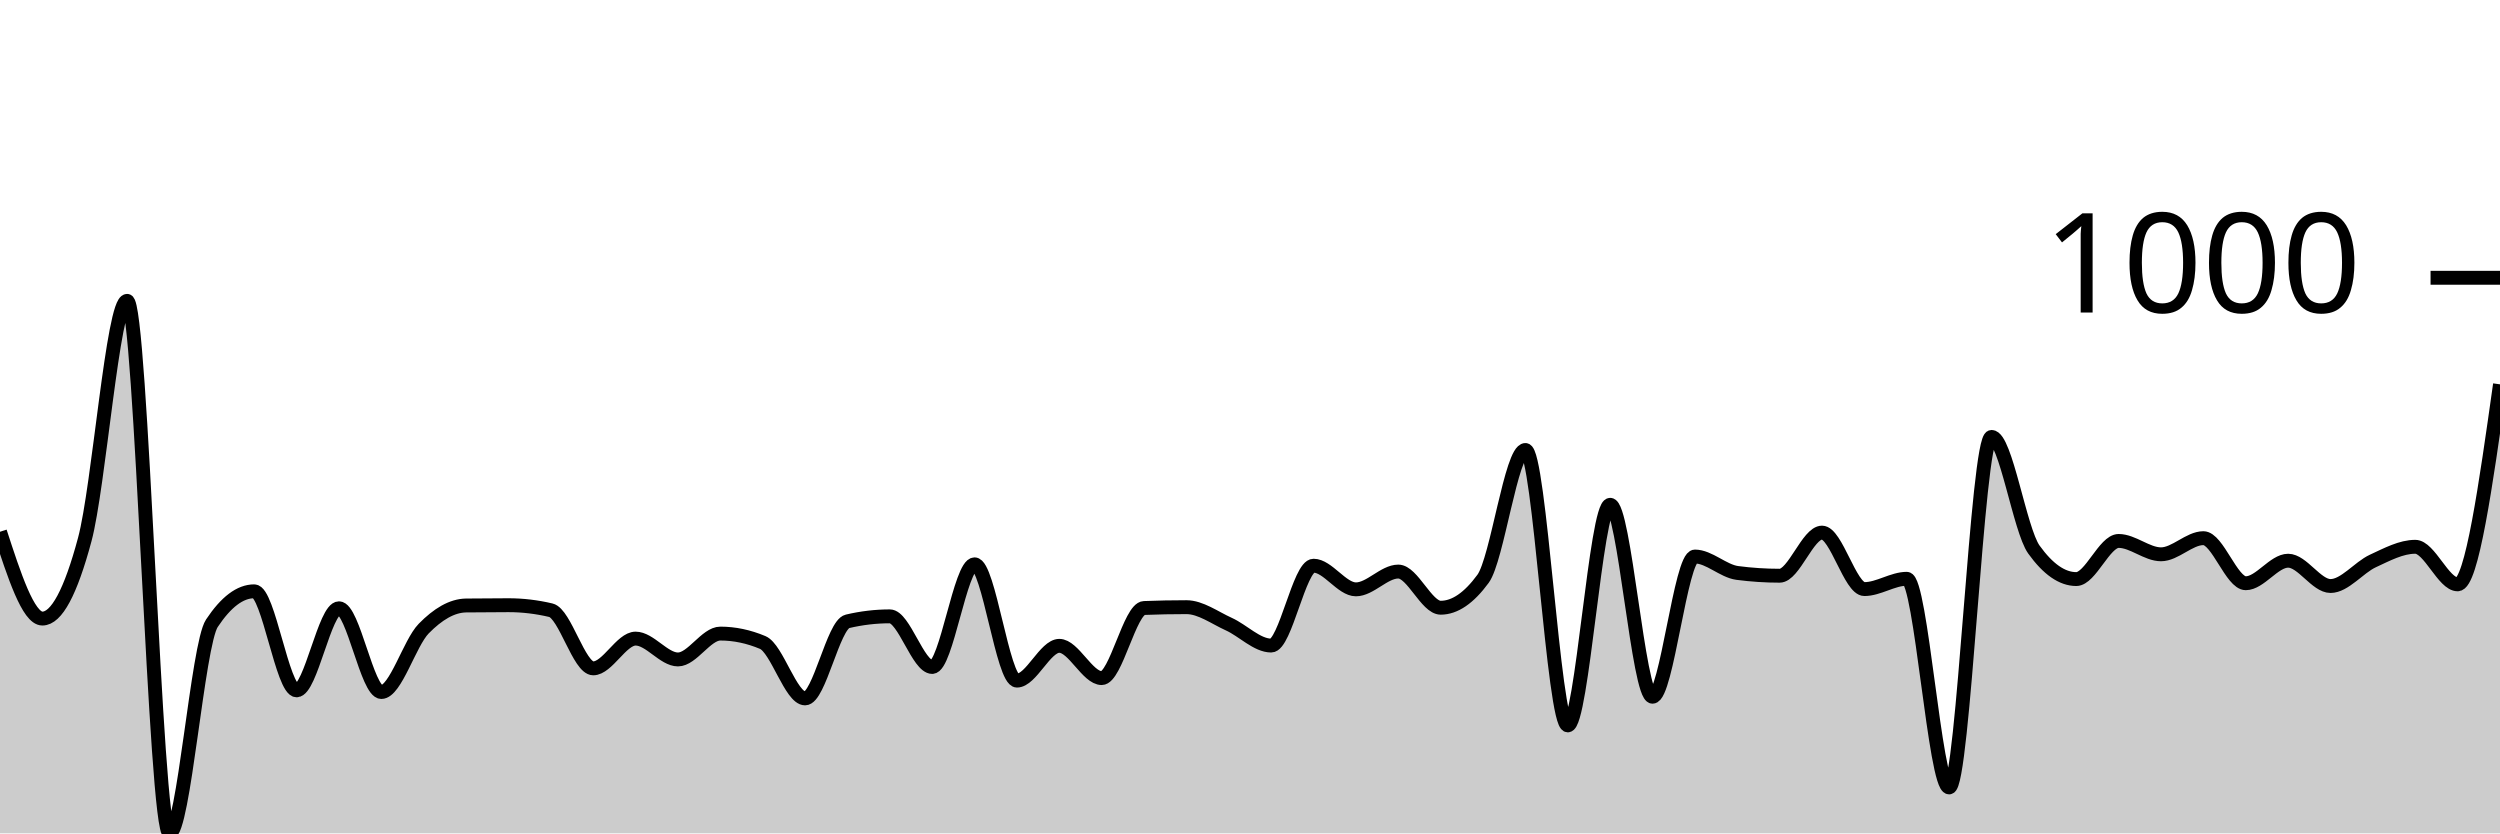
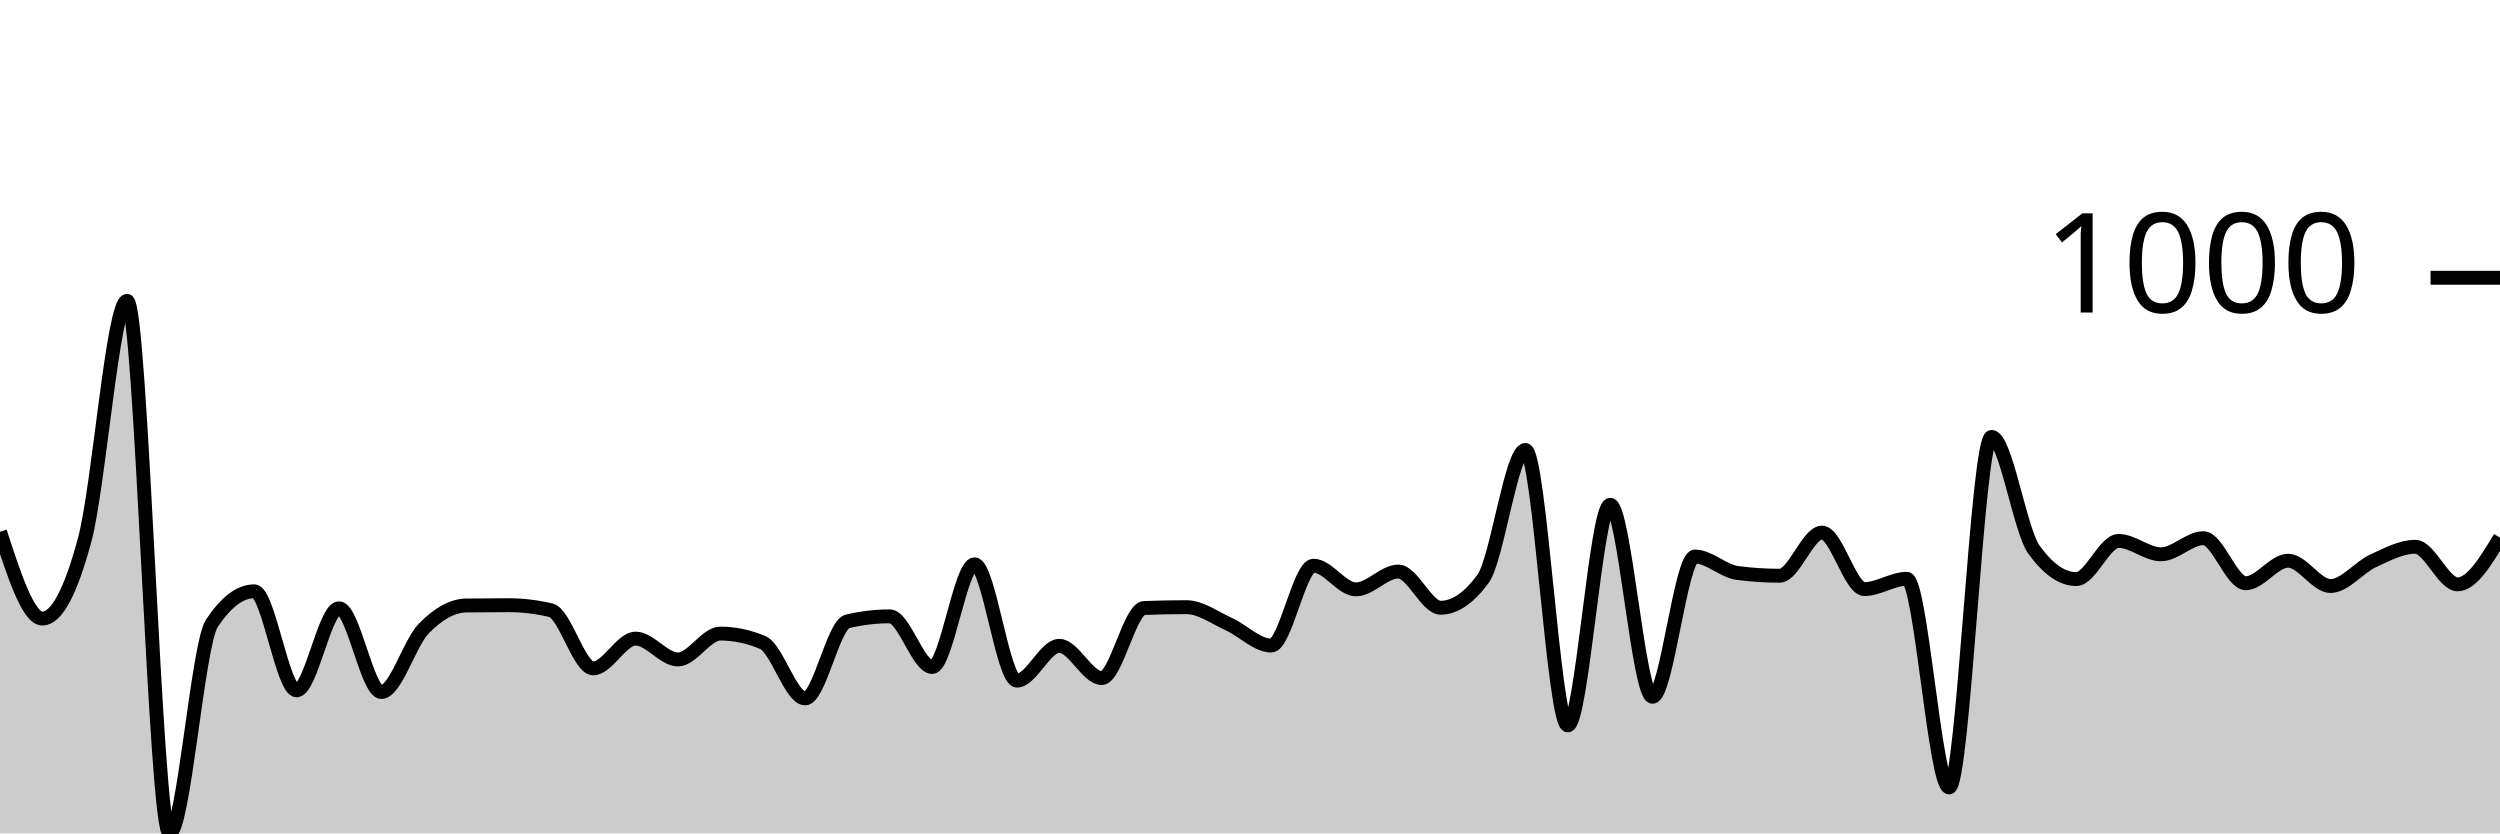
<svg xmlns="http://www.w3.org/2000/svg" viewBox="0 0 180 60">
  <g transform="translate(0,20)">
-     <path class="area" fill="rgba(0, 0, 0, 0.2)" d="M0,18.287C1.017,21.412,2.034,24.537,3.051,24.537C4.068,24.537,5.085,22.641,6.102,18.848C7.119,15.056,8.136,1.662,9.153,1.662C10.169,1.662,11.186,40,12.203,40C13.22,40,14.237,26.413,15.254,24.877C16.271,23.342,17.288,22.574,18.305,22.574C19.322,22.574,20.339,29.705,21.356,29.705C22.373,29.705,23.39,23.796,24.407,23.796C25.424,23.796,26.441,29.825,27.458,29.825C28.475,29.825,29.492,26.296,30.508,25.258C31.525,24.22,32.542,23.609,33.559,23.595C34.576,23.582,35.593,23.575,36.61,23.575C37.627,23.575,38.644,23.696,39.661,23.936C40.678,24.176,41.695,28.122,42.712,28.122C43.729,28.122,44.746,25.979,45.763,25.979C46.78,25.979,47.797,27.481,48.814,27.481C49.831,27.481,50.847,25.618,51.864,25.618C52.881,25.618,53.898,25.832,54.915,26.259C55.932,26.687,56.949,30.285,57.966,30.285C58.983,30.285,60,24.977,61.017,24.737C62.034,24.497,63.051,24.377,64.068,24.377C65.085,24.377,66.102,28.022,67.119,28.022C68.136,28.022,69.153,20.631,70.169,20.631C71.186,20.631,72.203,29.004,73.22,29.004C74.237,29.004,75.254,26.5,76.271,26.5C77.288,26.5,78.305,28.823,79.322,28.823C80.339,28.823,81.356,23.816,82.373,23.776C83.39,23.736,84.407,23.716,85.424,23.716C86.441,23.716,87.458,24.477,88.475,24.937C89.492,25.398,90.508,26.48,91.525,26.48C92.542,26.48,93.559,20.731,94.576,20.731C95.593,20.731,96.61,22.434,97.627,22.434C98.644,22.434,99.661,21.152,100.678,21.152C101.695,21.152,102.712,23.756,103.729,23.756C104.746,23.756,105.763,23.061,106.78,21.673C107.797,20.284,108.814,12.399,109.831,12.399C110.847,12.399,111.864,32.228,112.881,32.228C113.898,32.228,114.915,16.345,115.932,16.345C116.949,16.345,117.966,30.165,118.983,30.165C120,30.165,121.017,20.07,122.034,20.07C123.051,20.07,124.068,21.118,125.085,21.252C126.102,21.385,127.119,21.452,128.136,21.452C129.153,21.452,130.169,18.348,131.186,18.348C132.203,18.348,133.22,22.414,134.237,22.414C135.254,22.414,136.271,21.673,137.288,21.673C138.305,21.673,139.322,36.695,140.339,36.695C141.356,36.695,142.373,11.457,143.39,11.457C144.407,11.457,145.424,18.154,146.441,19.569C147.458,20.985,148.475,21.693,149.492,21.693C150.508,21.693,151.525,18.948,152.542,18.948C153.559,18.948,154.576,19.91,155.593,19.91C156.61,19.91,157.627,18.748,158.644,18.748C159.661,18.748,160.678,21.993,161.695,21.993C162.712,21.993,163.729,20.371,164.746,20.371C165.763,20.371,166.78,22.193,167.797,22.193C168.814,22.193,169.831,20.861,170.847,20.391C171.864,19.92,172.881,19.369,173.898,19.369C174.915,19.369,175.932,22.073,176.949,22.073C177.966,22.073,178.983,14.872,180,7.672L180,40C178.983,40,177.966,40,176.949,40C175.932,40,174.915,40,173.898,40C172.881,40,171.864,40,170.847,40C169.831,40,168.814,40,167.797,40C166.78,40,165.763,40,164.746,40C163.729,40,162.712,40,161.695,40C160.678,40,159.661,40,158.644,40C157.627,40,156.61,40,155.593,40C154.576,40,153.559,40,152.542,40C151.525,40,150.508,40,149.492,40C148.475,40,147.458,40,146.441,40C145.424,40,144.407,40,143.39,40C142.373,40,141.356,40,140.339,40C139.322,40,138.305,40,137.288,40C136.271,40,135.254,40,134.237,40C133.22,40,132.203,40,131.186,40C130.169,40,129.153,40,128.136,40C127.119,40,126.102,40,125.085,40C124.068,40,123.051,40,122.034,40C121.017,40,120,40,118.983,40C117.966,40,116.949,40,115.932,40C114.915,40,113.898,40,112.881,40C111.864,40,110.847,40,109.831,40C108.814,40,107.797,40,106.78,40C105.763,40,104.746,40,103.729,40C102.712,40,101.695,40,100.678,40C99.661,40,98.644,40,97.627,40C96.61,40,95.593,40,94.576,40C93.559,40,92.542,40,91.525,40C90.508,40,89.492,40,88.475,40C87.458,40,86.441,40,85.424,40C84.407,40,83.39,40,82.373,40C81.356,40,80.339,40,79.322,40C78.305,40,77.288,40,76.271,40C75.254,40,74.237,40,73.22,40C72.203,40,71.186,40,70.169,40C69.153,40,68.136,40,67.119,40C66.102,40,65.085,40,64.068,40C63.051,40,62.034,40,61.017,40C60,40,58.983,40,57.966,40C56.949,40,55.932,40,54.915,40C53.898,40,52.881,40,51.864,40C50.847,40,49.831,40,48.814,40C47.797,40,46.78,40,45.763,40C44.746,40,43.729,40,42.712,40C41.695,40,40.678,40,39.661,40C38.644,40,37.627,40,36.61,40C35.593,40,34.576,40,33.559,40C32.542,40,31.525,40,30.508,40C29.492,40,28.475,40,27.458,40C26.441,40,25.424,40,24.407,40C23.39,40,22.373,40,21.356,40C20.339,40,19.322,40,18.305,40C17.288,40,16.271,40,15.254,40C14.237,40,13.22,40,12.203,40C11.186,40,10.169,40,9.153,40C8.136,40,7.119,40,6.102,40C5.085,40,4.068,40,3.051,40C2.034,40,1.017,40,0,40Z" />
-     <path class="line" stroke="black" fill="none" d="M0,18.287C1.017,21.412,2.034,24.537,3.051,24.537C4.068,24.537,5.085,22.641,6.102,18.848C7.119,15.056,8.136,1.662,9.153,1.662C10.169,1.662,11.186,40,12.203,40C13.22,40,14.237,26.413,15.254,24.877C16.271,23.342,17.288,22.574,18.305,22.574C19.322,22.574,20.339,29.705,21.356,29.705C22.373,29.705,23.39,23.796,24.407,23.796C25.424,23.796,26.441,29.825,27.458,29.825C28.475,29.825,29.492,26.296,30.508,25.258C31.525,24.22,32.542,23.609,33.559,23.595C34.576,23.582,35.593,23.575,36.61,23.575C37.627,23.575,38.644,23.696,39.661,23.936C40.678,24.176,41.695,28.122,42.712,28.122C43.729,28.122,44.746,25.979,45.763,25.979C46.78,25.979,47.797,27.481,48.814,27.481C49.831,27.481,50.847,25.618,51.864,25.618C52.881,25.618,53.898,25.832,54.915,26.259C55.932,26.687,56.949,30.285,57.966,30.285C58.983,30.285,60,24.977,61.017,24.737C62.034,24.497,63.051,24.377,64.068,24.377C65.085,24.377,66.102,28.022,67.119,28.022C68.136,28.022,69.153,20.631,70.169,20.631C71.186,20.631,72.203,29.004,73.22,29.004C74.237,29.004,75.254,26.5,76.271,26.5C77.288,26.5,78.305,28.823,79.322,28.823C80.339,28.823,81.356,23.816,82.373,23.776C83.39,23.736,84.407,23.716,85.424,23.716C86.441,23.716,87.458,24.477,88.475,24.937C89.492,25.398,90.508,26.48,91.525,26.48C92.542,26.48,93.559,20.731,94.576,20.731C95.593,20.731,96.61,22.434,97.627,22.434C98.644,22.434,99.661,21.152,100.678,21.152C101.695,21.152,102.712,23.756,103.729,23.756C104.746,23.756,105.763,23.061,106.78,21.673C107.797,20.284,108.814,12.399,109.831,12.399C110.847,12.399,111.864,32.228,112.881,32.228C113.898,32.228,114.915,16.345,115.932,16.345C116.949,16.345,117.966,30.165,118.983,30.165C120,30.165,121.017,20.07,122.034,20.07C123.051,20.07,124.068,21.118,125.085,21.252C126.102,21.385,127.119,21.452,128.136,21.452C129.153,21.452,130.169,18.348,131.186,18.348C132.203,18.348,133.22,22.414,134.237,22.414C135.254,22.414,136.271,21.673,137.288,21.673C138.305,21.673,139.322,36.695,140.339,36.695C141.356,36.695,142.373,11.457,143.39,11.457C144.407,11.457,145.424,18.154,146.441,19.569C147.458,20.985,148.475,21.693,149.492,21.693C150.508,21.693,151.525,18.948,152.542,18.948C153.559,18.948,154.576,19.91,155.593,19.91C156.61,19.91,157.627,18.748,158.644,18.748C159.661,18.748,160.678,21.993,161.695,21.993C162.712,21.993,163.729,20.371,164.746,20.371C165.763,20.371,166.78,22.193,167.797,22.193C168.814,22.193,169.831,20.861,170.847,20.391C171.864,19.92,172.881,19.369,173.898,19.369C174.915,19.369,175.932,22.073,176.949,22.073C177.966,22.073,178.983,14.872,180,7.672" />
+     <path class="area" fill="rgba(0, 0, 0, 0.2)" d="M0,18.287C1.017,21.412,2.034,24.537,3.051,24.537C4.068,24.537,5.085,22.641,6.102,18.848C7.119,15.056,8.136,1.662,9.153,1.662C10.169,1.662,11.186,40,12.203,40C13.22,40,14.237,26.413,15.254,24.877C16.271,23.342,17.288,22.574,18.305,22.574C19.322,22.574,20.339,29.705,21.356,29.705C22.373,29.705,23.39,23.796,24.407,23.796C25.424,23.796,26.441,29.825,27.458,29.825C28.475,29.825,29.492,26.296,30.508,25.258C31.525,24.22,32.542,23.609,33.559,23.595C34.576,23.582,35.593,23.575,36.61,23.575C37.627,23.575,38.644,23.696,39.661,23.936C40.678,24.176,41.695,28.122,42.712,28.122C43.729,28.122,44.746,25.979,45.763,25.979C46.78,25.979,47.797,27.481,48.814,27.481C49.831,27.481,50.847,25.618,51.864,25.618C52.881,25.618,53.898,25.832,54.915,26.259C55.932,26.687,56.949,30.285,57.966,30.285C58.983,30.285,60,24.977,61.017,24.737C62.034,24.497,63.051,24.377,64.068,24.377C65.085,24.377,66.102,28.022,67.119,28.022C68.136,28.022,69.153,20.631,70.169,20.631C71.186,20.631,72.203,29.004,73.22,29.004C74.237,29.004,75.254,26.5,76.271,26.5C77.288,26.5,78.305,28.823,79.322,28.823C80.339,28.823,81.356,23.816,82.373,23.776C83.39,23.736,84.407,23.716,85.424,23.716C86.441,23.716,87.458,24.477,88.475,24.937C89.492,25.398,90.508,26.48,91.525,26.48C92.542,26.48,93.559,20.731,94.576,20.731C95.593,20.731,96.61,22.434,97.627,22.434C98.644,22.434,99.661,21.152,100.678,21.152C101.695,21.152,102.712,23.756,103.729,23.756C104.746,23.756,105.763,23.061,106.78,21.673C107.797,20.284,108.814,12.399,109.831,12.399C110.847,12.399,111.864,32.228,112.881,32.228C113.898,32.228,114.915,16.345,115.932,16.345C116.949,16.345,117.966,30.165,118.983,30.165C120,30.165,121.017,20.07,122.034,20.07C123.051,20.07,124.068,21.118,125.085,21.252C126.102,21.385,127.119,21.452,128.136,21.452C129.153,21.452,130.169,18.348,131.186,18.348C132.203,18.348,133.22,22.414,134.237,22.414C135.254,22.414,136.271,21.673,137.288,21.673C138.305,21.673,139.322,36.695,140.339,36.695C141.356,36.695,142.373,11.457,143.39,11.457C144.407,11.457,145.424,18.154,146.441,19.569C147.458,20.985,148.475,21.693,149.492,21.693C150.508,21.693,151.525,18.948,152.542,18.948C153.559,18.948,154.576,19.91,155.593,19.91C156.61,19.91,157.627,18.748,158.644,18.748C159.661,18.748,160.678,21.993,161.695,21.993C162.712,21.993,163.729,20.371,164.746,20.371C165.763,20.371,166.78,22.193,167.797,22.193C168.814,22.193,169.831,20.861,170.847,20.391C171.864,19.92,172.881,19.369,173.898,19.369C174.915,19.369,175.932,22.073,176.949,22.073C177.966,22.073,178.983,20.391,180,18.708L180,40C178.983,40,177.966,40,176.949,40C175.932,40,174.915,40,173.898,40C172.881,40,171.864,40,170.847,40C169.831,40,168.814,40,167.797,40C166.78,40,165.763,40,164.746,40C163.729,40,162.712,40,161.695,40C160.678,40,159.661,40,158.644,40C157.627,40,156.61,40,155.593,40C154.576,40,153.559,40,152.542,40C151.525,40,150.508,40,149.492,40C148.475,40,147.458,40,146.441,40C145.424,40,144.407,40,143.39,40C142.373,40,141.356,40,140.339,40C139.322,40,138.305,40,137.288,40C136.271,40,135.254,40,134.237,40C133.22,40,132.203,40,131.186,40C130.169,40,129.153,40,128.136,40C127.119,40,126.102,40,125.085,40C124.068,40,123.051,40,122.034,40C121.017,40,120,40,118.983,40C117.966,40,116.949,40,115.932,40C114.915,40,113.898,40,112.881,40C111.864,40,110.847,40,109.831,40C108.814,40,107.797,40,106.78,40C105.763,40,104.746,40,103.729,40C102.712,40,101.695,40,100.678,40C99.661,40,98.644,40,97.627,40C96.61,40,95.593,40,94.576,40C93.559,40,92.542,40,91.525,40C90.508,40,89.492,40,88.475,40C87.458,40,86.441,40,85.424,40C84.407,40,83.39,40,82.373,40C81.356,40,80.339,40,79.322,40C78.305,40,77.288,40,76.271,40C75.254,40,74.237,40,73.22,40C72.203,40,71.186,40,70.169,40C69.153,40,68.136,40,67.119,40C66.102,40,65.085,40,64.068,40C63.051,40,62.034,40,61.017,40C60,40,58.983,40,57.966,40C56.949,40,55.932,40,54.915,40C53.898,40,52.881,40,51.864,40C50.847,40,49.831,40,48.814,40C47.797,40,46.78,40,45.763,40C44.746,40,43.729,40,42.712,40C41.695,40,40.678,40,39.661,40C38.644,40,37.627,40,36.61,40C35.593,40,34.576,40,33.559,40C32.542,40,31.525,40,30.508,40C29.492,40,28.475,40,27.458,40C26.441,40,25.424,40,24.407,40C23.39,40,22.373,40,21.356,40C20.339,40,19.322,40,18.305,40C17.288,40,16.271,40,15.254,40C14.237,40,13.22,40,12.203,40C11.186,40,10.169,40,9.153,40C8.136,40,7.119,40,6.102,40C5.085,40,4.068,40,3.051,40C2.034,40,1.017,40,0,40Z" />
+     <path class="line" stroke="black" fill="none" d="M0,18.287C1.017,21.412,2.034,24.537,3.051,24.537C4.068,24.537,5.085,22.641,6.102,18.848C7.119,15.056,8.136,1.662,9.153,1.662C10.169,1.662,11.186,40,12.203,40C13.22,40,14.237,26.413,15.254,24.877C16.271,23.342,17.288,22.574,18.305,22.574C19.322,22.574,20.339,29.705,21.356,29.705C22.373,29.705,23.39,23.796,24.407,23.796C25.424,23.796,26.441,29.825,27.458,29.825C28.475,29.825,29.492,26.296,30.508,25.258C31.525,24.22,32.542,23.609,33.559,23.595C34.576,23.582,35.593,23.575,36.61,23.575C37.627,23.575,38.644,23.696,39.661,23.936C40.678,24.176,41.695,28.122,42.712,28.122C43.729,28.122,44.746,25.979,45.763,25.979C46.78,25.979,47.797,27.481,48.814,27.481C49.831,27.481,50.847,25.618,51.864,25.618C52.881,25.618,53.898,25.832,54.915,26.259C55.932,26.687,56.949,30.285,57.966,30.285C58.983,30.285,60,24.977,61.017,24.737C62.034,24.497,63.051,24.377,64.068,24.377C65.085,24.377,66.102,28.022,67.119,28.022C68.136,28.022,69.153,20.631,70.169,20.631C71.186,20.631,72.203,29.004,73.22,29.004C74.237,29.004,75.254,26.5,76.271,26.5C77.288,26.5,78.305,28.823,79.322,28.823C80.339,28.823,81.356,23.816,82.373,23.776C83.39,23.736,84.407,23.716,85.424,23.716C86.441,23.716,87.458,24.477,88.475,24.937C89.492,25.398,90.508,26.48,91.525,26.48C92.542,26.48,93.559,20.731,94.576,20.731C95.593,20.731,96.61,22.434,97.627,22.434C98.644,22.434,99.661,21.152,100.678,21.152C101.695,21.152,102.712,23.756,103.729,23.756C104.746,23.756,105.763,23.061,106.78,21.673C107.797,20.284,108.814,12.399,109.831,12.399C110.847,12.399,111.864,32.228,112.881,32.228C113.898,32.228,114.915,16.345,115.932,16.345C116.949,16.345,117.966,30.165,118.983,30.165C120,30.165,121.017,20.07,122.034,20.07C123.051,20.07,124.068,21.118,125.085,21.252C126.102,21.385,127.119,21.452,128.136,21.452C129.153,21.452,130.169,18.348,131.186,18.348C132.203,18.348,133.22,22.414,134.237,22.414C135.254,22.414,136.271,21.673,137.288,21.673C138.305,21.673,139.322,36.695,140.339,36.695C141.356,36.695,142.373,11.457,143.39,11.457C144.407,11.457,145.424,18.154,146.441,19.569C147.458,20.985,148.475,21.693,149.492,21.693C150.508,21.693,151.525,18.948,152.542,18.948C153.559,18.948,154.576,19.91,155.593,19.91C156.61,19.91,157.627,18.748,158.644,18.748C159.661,18.748,160.678,21.993,161.695,21.993C162.712,21.993,163.729,20.371,164.746,20.371C165.763,20.371,166.78,22.193,167.797,22.193C168.814,22.193,169.831,20.861,170.847,20.391C171.864,19.92,172.881,19.369,173.898,19.369C174.915,19.369,175.932,22.073,176.949,22.073C177.966,22.073,178.983,20.391,180,18.708" />
    <path class="axis-ceiling" stroke-width="1" stroke="black" fill="none" d="M175,0L180,0" />
    <text class="axis-ceiling-label" font-family="sans-serif" text-anchor="end" font-size="10px" x="170" y="2.5">1000</text>
  </g>
</svg>
